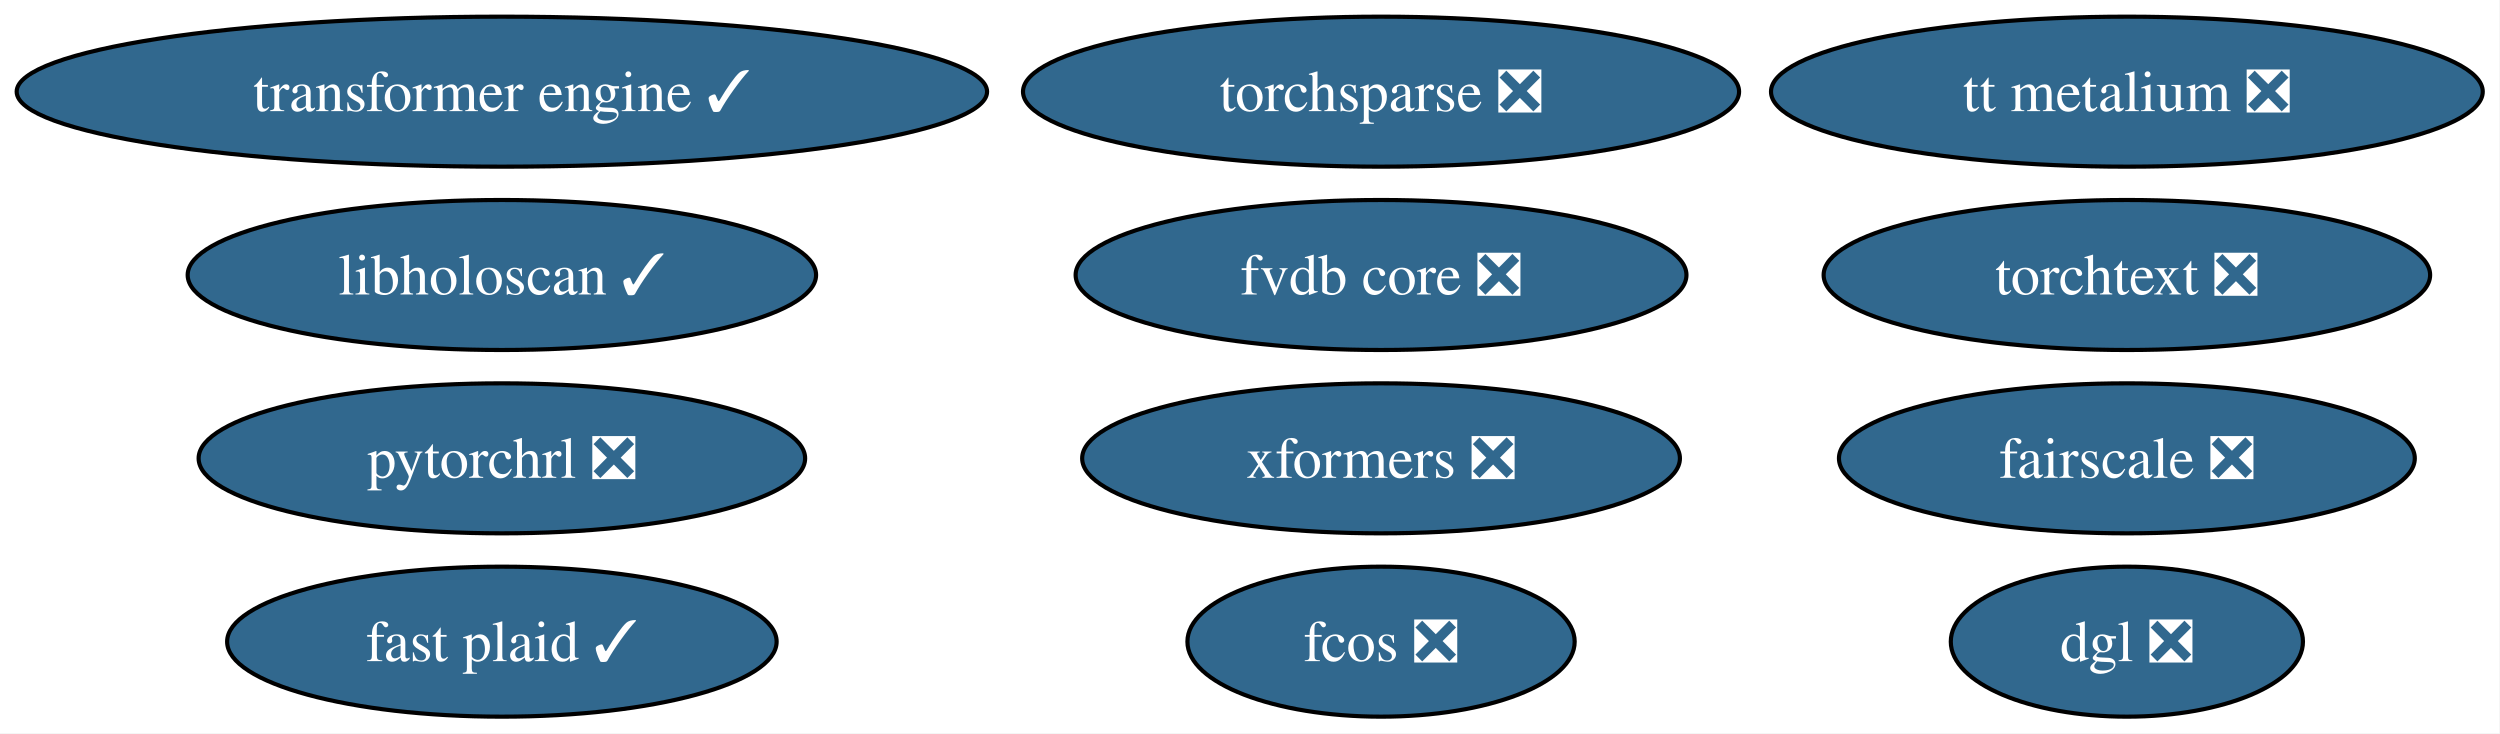
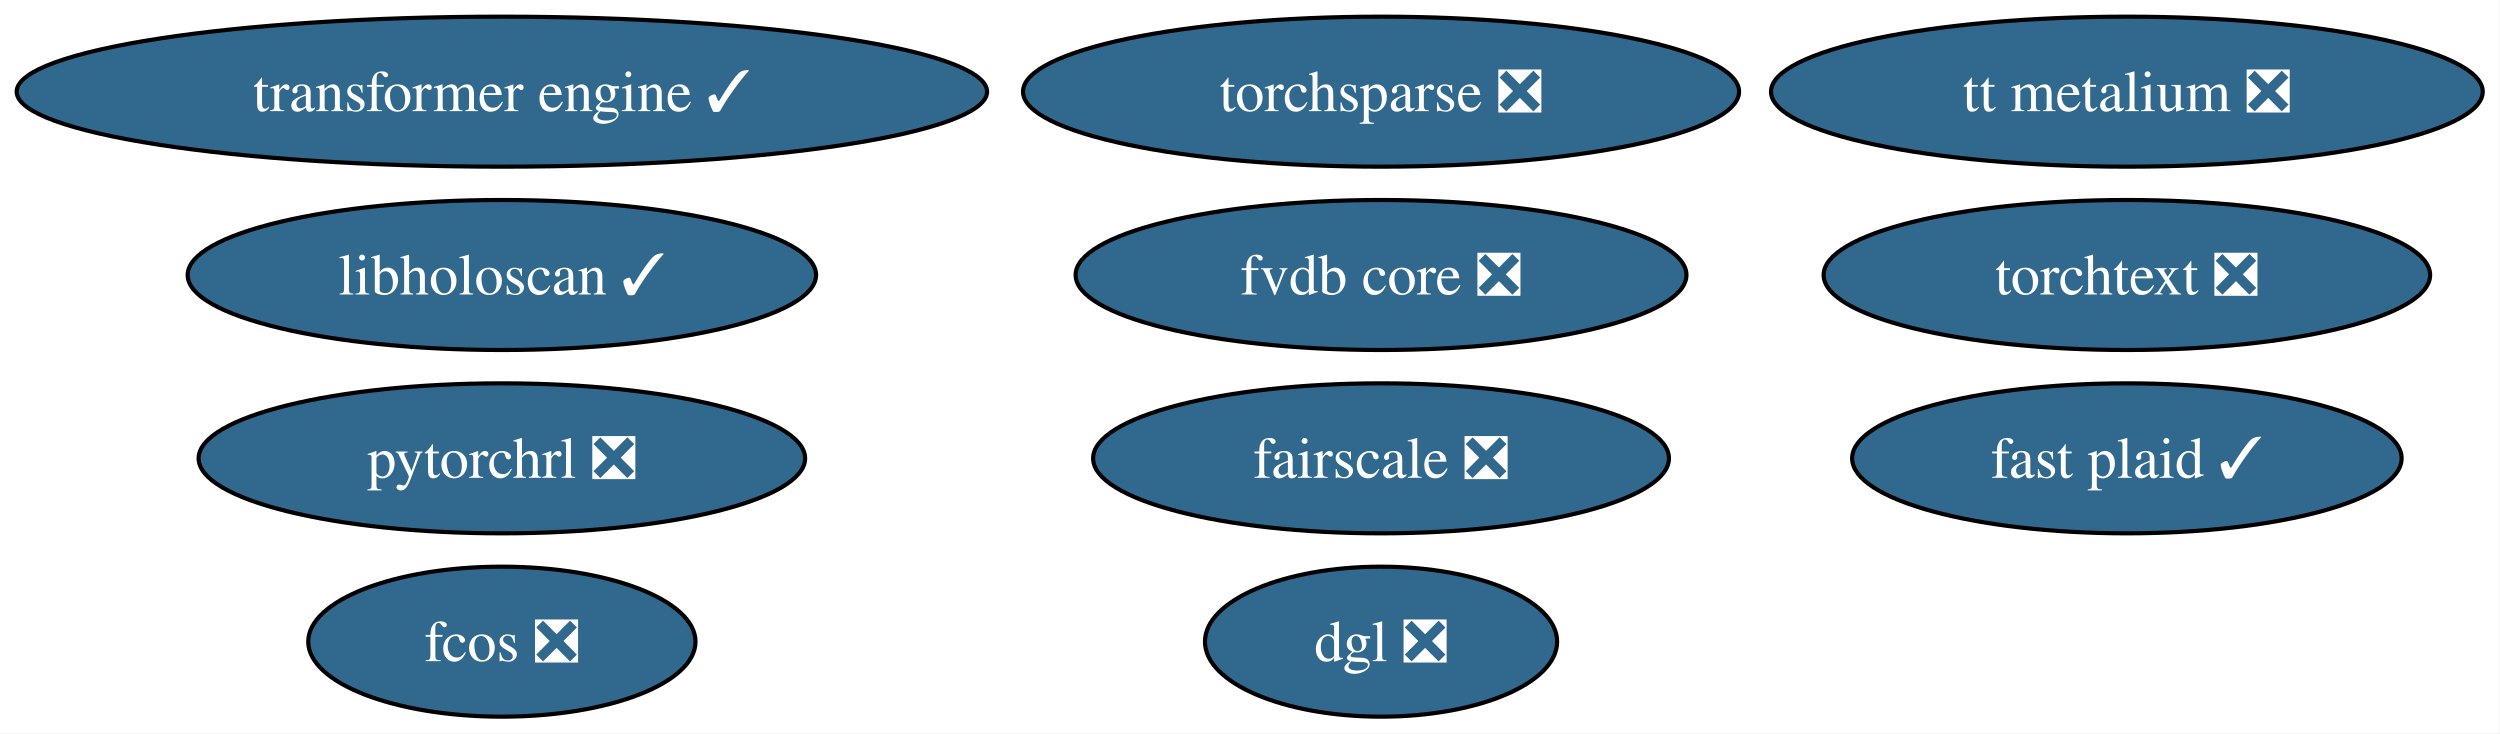
<svg xmlns="http://www.w3.org/2000/svg" xmlns:xlink="http://www.w3.org/1999/xlink" width="600pt" height="176pt" viewBox="0.00 0.00 600.00 176.00">
  <g id="graph0" class="graph" transform="scale(1 1) rotate(0) translate(4 172)">
    <polygon fill="white" stroke="none" points="-4,4 -4,-172 595.85,-172 595.85,4 -4,4" />
    <g id="node1" class="node">
      <g id="a_node1">
        <a xlink:href="https://github.com/conda-forge/torchsparse-feedstock/pull/47" xlink:title="torchsparse ❎">
          <ellipse fill="#31688e" stroke="black" cx="327.45" cy="-150" rx="85.93" ry="18" />
          <text xml:space="preserve" text-anchor="middle" x="327.45" y="-145.32" font-family="Times,serif" font-size="14.00" fill="white">torchsparse ❎</text>
        </a>
      </g>
    </g>
    <g id="node2" class="node">
      <g id="a_node2">
        <a xlink:href="https://github.com/conda-forge/fcos-feedstock/pull/31" xlink:title="fcos ❎">
-           <ellipse fill="#31688e" stroke="black" cx="327.45" cy="-18" rx="46.47" ry="18" />
-           <text xml:space="preserve" text-anchor="middle" x="327.45" y="-13.32" font-family="Times,serif" font-size="14.00" fill="white">fcos ❎</text>
+           <ellipse fill="#31688e" stroke="black" cx="116.45" cy="-18" rx="46.47" ry="18" />
+           <text xml:space="preserve" text-anchor="middle" x="116.45" y="-13.32" font-family="Times,serif" font-size="14.00" fill="white">fcos ❎</text>
        </a>
      </g>
    </g>
    <g id="node3" class="node">
      <g id="a_node3">
        <a xlink:href="https://github.com/conda-forge/fairscale-feedstock/pull/46" xlink:title="fairscale ❎">
-           <ellipse fill="#31688e" stroke="black" cx="506.45" cy="-62" rx="69.1" ry="18" />
-           <text xml:space="preserve" text-anchor="middle" x="506.45" y="-57.33" font-family="Times,serif" font-size="14.00" fill="white">fairscale ❎</text>
+           <ellipse fill="#31688e" stroke="black" cx="327.45" cy="-62" rx="69.1" ry="18" />
+           <text xml:space="preserve" text-anchor="middle" x="327.45" y="-57.33" font-family="Times,serif" font-size="14.00" fill="white">fairscale ❎</text>
        </a>
      </g>
    </g>
    <g id="node4" class="node">
      <g id="a_node4">
        <a xlink:href="https://github.com/conda-forge/torchtext-feedstock/pull/39" xlink:title="torchtext ❎">
          <ellipse fill="#31688e" stroke="black" cx="506.45" cy="-106" rx="72.78" ry="18" />
          <text xml:space="preserve" text-anchor="middle" x="506.45" y="-101.33" font-family="Times,serif" font-size="14.00" fill="white">torchtext ❎</text>
        </a>
      </g>
    </g>
    <g id="node5" class="node">
      <g id="a_node5">
-         <a xlink:href="https://github.com/conda-forge/xformers-feedstock/pull/72" xlink:title="xformers ❎">
-           <ellipse fill="#31688e" stroke="black" cx="327.45" cy="-62" rx="71.73" ry="18" />
-           <text xml:space="preserve" text-anchor="middle" x="327.45" y="-57.33" font-family="Times,serif" font-size="14.00" fill="white">xformers ❎</text>
+         <a xlink:href="https://github.com/conda-forge/dgl-feedstock/pull/66" xlink:title="dgl ❎">
+           <ellipse fill="#31688e" stroke="black" cx="327.45" cy="-18" rx="42.26" ry="18" />
+           <text xml:space="preserve" text-anchor="middle" x="327.45" y="-13.32" font-family="Times,serif" font-size="14.00" fill="white">dgl ❎</text>
        </a>
      </g>
    </g>
    <g id="node6" class="node">
      <g id="a_node6">
-         <a xlink:href="https://github.com/conda-forge/dgl-feedstock/pull/66" xlink:title="dgl ❎">
-           <ellipse fill="#31688e" stroke="black" cx="506.45" cy="-18" rx="42.26" ry="18" />
-           <text xml:space="preserve" text-anchor="middle" x="506.45" y="-13.32" font-family="Times,serif" font-size="14.00" fill="white">dgl ❎</text>
-         </a>
-       </g>
-     </g>
-     <g id="node7" class="node">
-       <g id="a_node7">
        <a xlink:href="https://github.com/conda-forge/pytorchrl-feedstock/pull/21" xlink:title="pytorchrl ❎">
          <ellipse fill="#31688e" stroke="black" cx="116.45" cy="-62" rx="72.78" ry="18" />
          <text xml:space="preserve" text-anchor="middle" x="116.45" y="-57.33" font-family="Times,serif" font-size="14.00" fill="white">pytorchrl ❎</text>
        </a>
      </g>
    </g>
-     <g id="node8" class="node">
-       <g id="a_node8">
+     <g id="node7" class="node">
+       <g id="a_node7">
        <a xlink:href="https://github.com/conda-forge/tt-metalium-feedstock/pull/23" xlink:title="tt metalium ❎">
          <ellipse fill="#31688e" stroke="black" cx="506.45" cy="-150" rx="85.41" ry="18" />
          <text xml:space="preserve" text-anchor="middle" x="506.45" y="-145.32" font-family="Times,serif" font-size="14.00" fill="white">tt metalium ❎</text>
        </a>
      </g>
    </g>
-     <g id="node9" class="node">
-       <g id="a_node9">
+     <g id="node8" class="node">
+       <g id="a_node8">
        <a xlink:href="https://github.com/conda-forge/transformer-engine-feedstock/pull/40" xlink:title="transformer engine ✓">
          <ellipse fill="#31688e" stroke="black" cx="116.45" cy="-150" rx="116.45" ry="18" />
          <text xml:space="preserve" text-anchor="middle" x="116.45" y="-145.32" font-family="Times,serif" font-size="14.00" fill="white">transformer engine ✓</text>
        </a>
      </g>
    </g>
-     <g id="node10" class="node">
-       <g id="a_node10">
+     <g id="node9" class="node">
+       <g id="a_node9">
        <a xlink:href="https://github.com/conda-forge/libholoscan-feedstock/pull/13" xlink:title="libholoscan ✓">
          <ellipse fill="#31688e" stroke="black" cx="116.45" cy="-106" rx="75.41" ry="18" />
          <text xml:space="preserve" text-anchor="middle" x="116.45" y="-101.33" font-family="Times,serif" font-size="14.00" fill="white">libholoscan ✓</text>
        </a>
      </g>
    </g>
-     <g id="node11" class="node">
-       <g id="a_node11">
+     <g id="node10" class="node">
+       <g id="a_node10">
        <a xlink:href="https://github.com/conda-forge/fvdb-core-feedstock/pull/34" xlink:title="fvdb core ❎">
          <ellipse fill="#31688e" stroke="black" cx="327.45" cy="-106" rx="73.3" ry="18" />
          <text xml:space="preserve" text-anchor="middle" x="327.45" y="-101.33" font-family="Times,serif" font-size="14.00" fill="white">fvdb core ❎</text>
        </a>
      </g>
    </g>
-     <g id="node12" class="node">
-       <g id="a_node12">
+     <g id="node11" class="node">
+       <g id="a_node11">
        <a xlink:href="https://github.com/conda-forge/fast-plaid-feedstock/pull/3" xlink:title="fast plaid ✓">
-           <ellipse fill="#31688e" stroke="black" cx="116.45" cy="-18" rx="65.94" ry="18" />
-           <text xml:space="preserve" text-anchor="middle" x="116.45" y="-13.32" font-family="Times,serif" font-size="14.00" fill="white">fast plaid ✓</text>
+           <ellipse fill="#31688e" stroke="black" cx="506.45" cy="-62" rx="65.94" ry="18" />
+           <text xml:space="preserve" text-anchor="middle" x="506.45" y="-57.33" font-family="Times,serif" font-size="14.00" fill="white">fast plaid ✓</text>
        </a>
      </g>
    </g>
  </g>
</svg>
